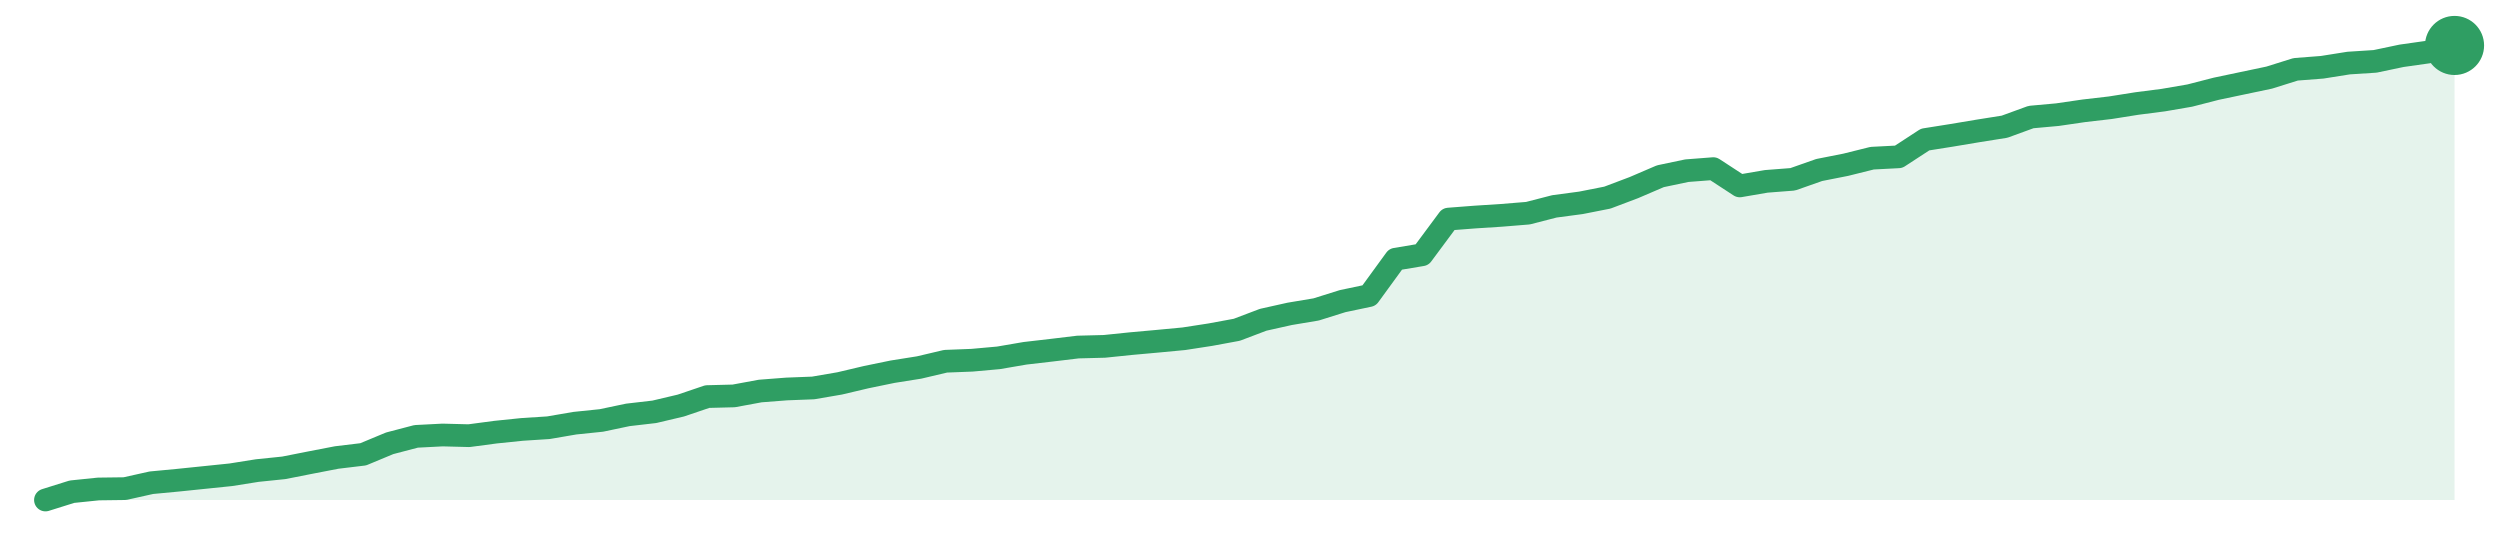
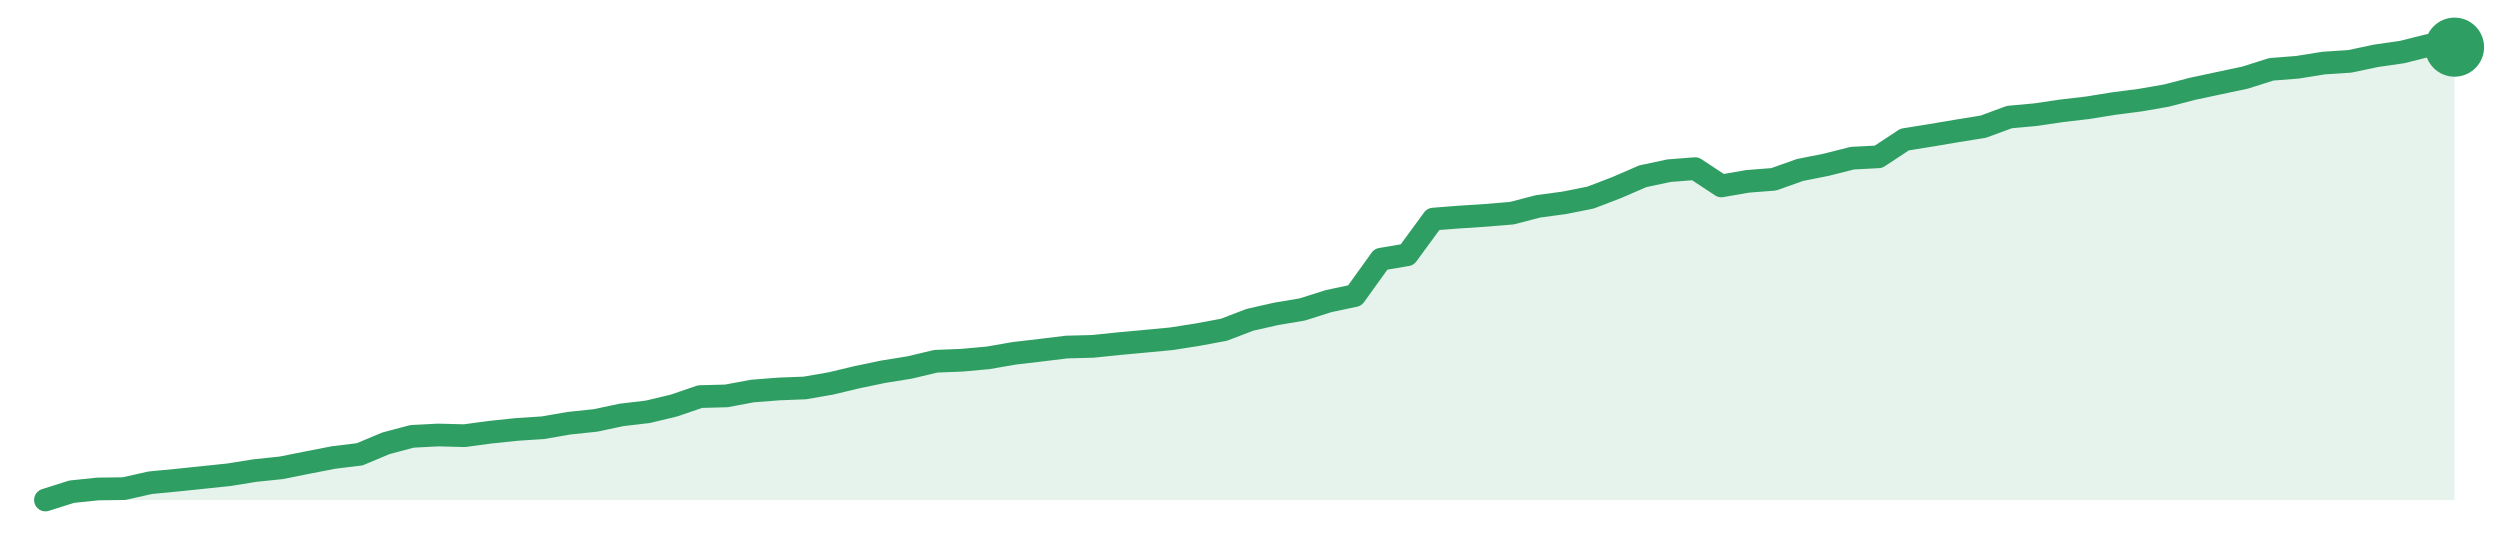
<svg xmlns="http://www.w3.org/2000/svg" width="220" height="48" viewBox="0 0 220 48" role="img" aria-label="trend">
-   <path d="M4.0,44.0 L4.0,44.0 L6.33,43.27 L8.66,43.03 L10.99,43.0 L13.32,42.48 L15.65,42.26 L17.98,42.02 L20.31,41.78 L22.64,41.41 L24.97,41.17 L27.3,40.71 L29.63,40.26 L31.96,39.98 L34.29,39.01 L36.62,38.4 L38.95,38.28 L41.27,38.34 L43.6,38.03 L45.93,37.79 L48.26,37.64 L50.59,37.24 L52.92,37.0 L55.25,36.51 L57.58,36.24 L59.91,35.69 L62.24,34.9 L64.57,34.84 L66.9,34.41 L69.23,34.23 L71.56,34.14 L73.89,33.74 L76.22,33.19 L78.55,32.71 L80.88,32.34 L83.21,31.79 L85.54,31.7 L87.87,31.49 L90.2,31.09 L92.53,30.82 L94.86,30.54 L97.19,30.48 L99.52,30.24 L101.85,30.03 L104.18,29.81 L106.51,29.45 L108.84,29.02 L111.16,28.14 L113.49,27.62 L115.82,27.23 L118.15,26.5 L120.48,26.01 L122.81,22.81 L125.14,22.42 L127.47,19.28 L129.8,19.1 L132.13,18.95 L134.46,18.76 L136.79,18.16 L139.12,17.85 L141.45,17.39 L143.78,16.51 L146.11,15.51 L148.44,15.02 L150.77,14.84 L153.1,16.36 L155.43,15.96 L157.76,15.78 L160.09,14.96 L162.42,14.5 L164.75,13.92 L167.08,13.8 L169.41,12.28 L171.74,11.91 L174.07,11.52 L176.4,11.15 L178.73,10.3 L181.05,10.09 L183.38,9.75 L185.71,9.48 L188.04,9.11 L190.37,8.81 L192.7,8.41 L195.03,7.81 L197.36,7.32 L199.69,6.83 L202.02,6.1 L204.35,5.92 L206.68,5.55 L209.01,5.4 L211.34,4.91 L213.67,4.58 L216.0,4.0 L216.0,44.0 Z" fill="#2f9e631f" />
-   <path d="M4.0,44.0 L6.33,43.27 L8.66,43.03 L10.99,43.0 L13.32,42.48 L15.65,42.26 L17.98,42.02 L20.31,41.78 L22.64,41.41 L24.97,41.17 L27.3,40.71 L29.63,40.26 L31.96,39.98 L34.29,39.01 L36.62,38.4 L38.95,38.28 L41.27,38.34 L43.6,38.03 L45.93,37.79 L48.26,37.64 L50.59,37.24 L52.92,37.0 L55.25,36.51 L57.58,36.24 L59.91,35.69 L62.24,34.9 L64.57,34.84 L66.9,34.41 L69.23,34.23 L71.56,34.14 L73.89,33.74 L76.22,33.19 L78.55,32.71 L80.88,32.34 L83.21,31.79 L85.54,31.7 L87.87,31.49 L90.2,31.09 L92.53,30.82 L94.86,30.54 L97.19,30.48 L99.52,30.24 L101.85,30.03 L104.18,29.81 L106.51,29.45 L108.84,29.02 L111.16,28.14 L113.49,27.62 L115.82,27.23 L118.15,26.5 L120.48,26.01 L122.81,22.81 L125.14,22.42 L127.47,19.28 L129.8,19.1 L132.13,18.95 L134.46,18.76 L136.79,18.16 L139.12,17.85 L141.45,17.39 L143.78,16.51 L146.11,15.51 L148.44,15.02 L150.77,14.84 L153.1,16.36 L155.43,15.96 L157.76,15.78 L160.09,14.96 L162.42,14.5 L164.75,13.92 L167.08,13.8 L169.41,12.28 L171.74,11.91 L174.07,11.52 L176.4,11.15 L178.73,10.3 L181.05,10.09 L183.38,9.75 L185.71,9.48 L188.04,9.11 L190.37,8.81 L192.7,8.41 L195.03,7.81 L197.36,7.32 L199.69,6.83 L202.02,6.1 L204.35,5.92 L206.68,5.55 L209.01,5.4 L211.34,4.91 L213.67,4.58 L216.0,4.0" fill="none" stroke="#2f9e63" stroke-width="2" stroke-linejoin="round" stroke-linecap="round" />
-   <circle cx="216.0" cy="4.0" r="2.6" fill="#2f9e63" />
+   <path d="M4.0,44.0 L4.0,44.0 L6.3,43.27 L8.61,43.03 L10.91,43.0 L13.22,42.48 L15.52,42.26 L17.83,42.02 L20.13,41.78 L22.43,41.41 L24.74,41.17 L27.04,40.71 L29.35,40.26 L31.65,39.98 L33.96,39.01 L36.26,38.4 L38.57,38.28 L40.87,38.34 L43.17,38.03 L45.48,37.79 L47.78,37.64 L50.09,37.24 L52.39,37.0 L54.7,36.51 L57.0,36.24 L59.3,35.69 L61.61,34.9 L63.91,34.84 L66.22,34.41 L68.52,34.23 L70.83,34.14 L73.13,33.74 L75.43,33.19 L77.74,32.71 L80.04,32.34 L82.35,31.79 L84.65,31.7 L86.96,31.49 L89.26,31.09 L91.57,30.82 L93.87,30.54 L96.17,30.48 L98.48,30.24 L100.78,30.03 L103.09,29.81 L105.39,29.45 L107.7,29.02 L110.0,28.14 L112.3,27.62 L114.61,27.23 L116.91,26.5 L119.22,26.01 L121.52,22.81 L123.83,22.42 L126.13,19.28 L128.43,19.1 L130.74,18.95 L133.04,18.76 L135.35,18.16 L137.65,17.85 L139.96,17.39 L142.26,16.51 L144.57,15.51 L146.87,15.02 L149.17,14.84 L151.48,16.36 L153.78,15.96 L156.09,15.78 L158.39,14.96 L160.7,14.5 L163.0,13.92 L165.3,13.8 L167.61,12.28 L169.91,11.91 L172.22,11.52 L174.52,11.15 L176.83,10.3 L179.13,10.09 L181.43,9.75 L183.74,9.48 L186.04,9.11 L188.35,8.81 L190.65,8.41 L192.96,7.81 L195.26,7.32 L197.57,6.83 L199.87,6.1 L202.17,5.92 L204.48,5.55 L206.78,5.4 L209.09,4.91 L211.39,4.58 L213.7,4.0 L216.0,4.15 L216.0,44.0 Z" fill="#2f9e631f" />
+   <path d="M4.0,44.0 L6.3,43.27 L8.61,43.03 L10.91,43.0 L13.22,42.48 L15.52,42.26 L17.83,42.02 L20.13,41.78 L22.43,41.41 L24.74,41.17 L27.04,40.71 L29.35,40.26 L31.65,39.98 L33.96,39.01 L36.26,38.4 L38.57,38.28 L40.87,38.34 L43.17,38.03 L45.48,37.79 L47.78,37.64 L50.09,37.24 L52.39,37.0 L54.7,36.51 L57.0,36.24 L59.3,35.69 L61.61,34.9 L63.91,34.84 L66.22,34.41 L68.52,34.23 L70.83,34.14 L73.13,33.74 L75.43,33.19 L77.74,32.71 L80.04,32.34 L82.35,31.79 L84.65,31.7 L86.96,31.49 L89.26,31.09 L91.57,30.82 L93.87,30.54 L96.17,30.48 L98.48,30.24 L100.78,30.03 L103.09,29.81 L105.39,29.45 L107.7,29.02 L110.0,28.14 L112.3,27.62 L114.61,27.23 L116.91,26.5 L119.22,26.01 L121.52,22.81 L123.83,22.42 L126.13,19.28 L128.43,19.1 L130.74,18.95 L133.04,18.76 L135.35,18.16 L137.65,17.85 L139.96,17.39 L142.26,16.51 L144.57,15.51 L146.87,15.02 L149.17,14.84 L151.48,16.36 L153.78,15.96 L156.09,15.78 L158.39,14.96 L160.7,14.5 L163.0,13.92 L165.3,13.8 L167.61,12.28 L169.91,11.91 L172.22,11.52 L174.52,11.15 L176.83,10.3 L179.13,10.09 L181.43,9.75 L183.74,9.48 L186.04,9.11 L188.35,8.81 L190.65,8.41 L192.96,7.81 L195.26,7.32 L197.57,6.83 L199.87,6.1 L202.17,5.92 L204.48,5.55 L206.78,5.4 L209.09,4.91 L211.39,4.58 L213.7,4.0 L216.0,4.15" fill="none" stroke="#2f9e63" stroke-width="2" stroke-linejoin="round" stroke-linecap="round" />
+   <circle cx="216.0" cy="4.15" r="2.6" fill="#2f9e63" />
</svg>
